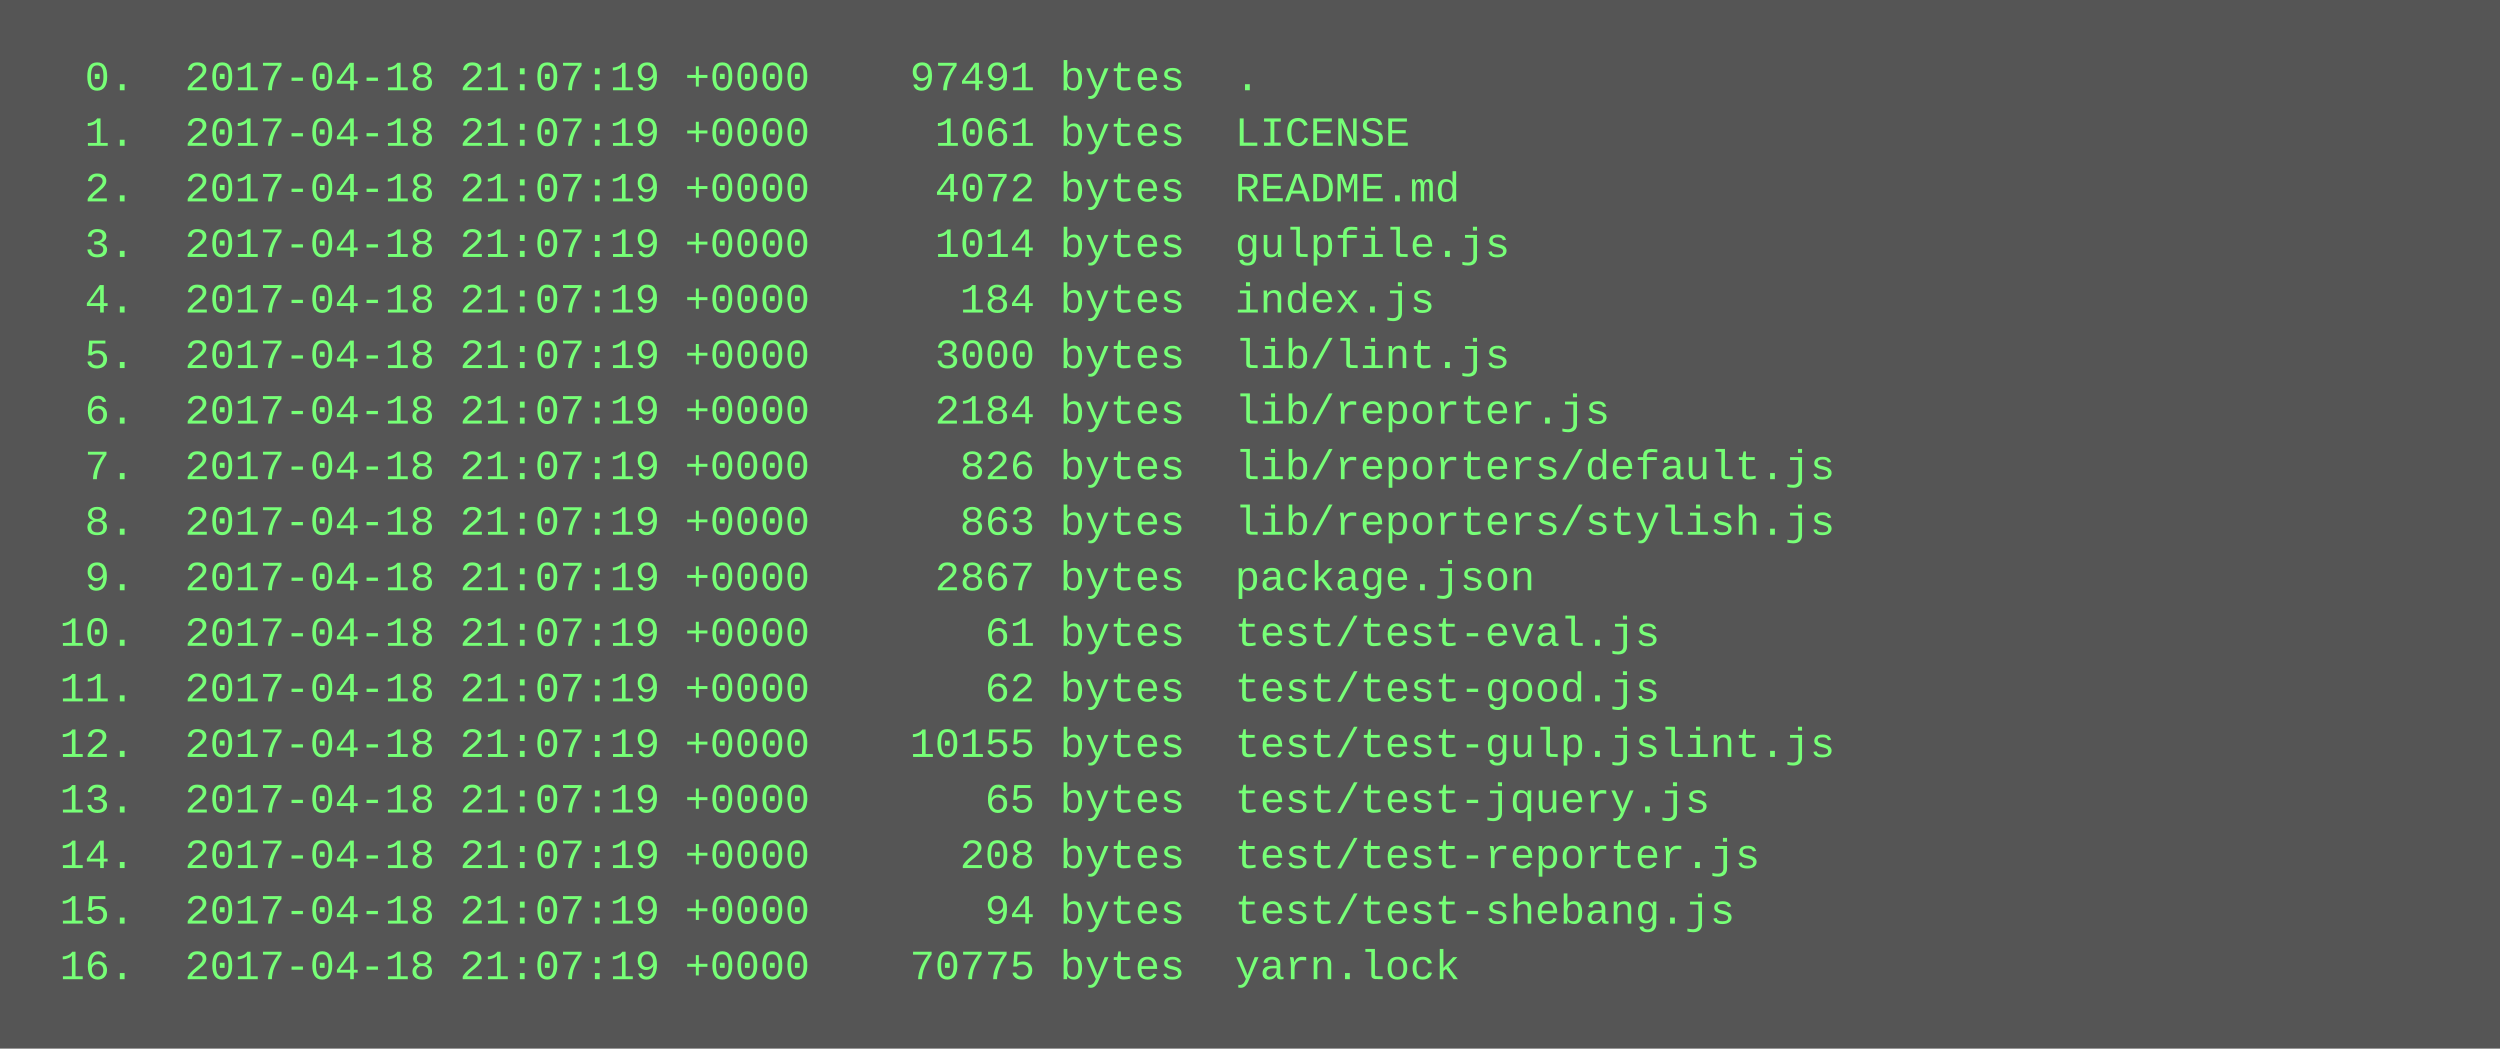
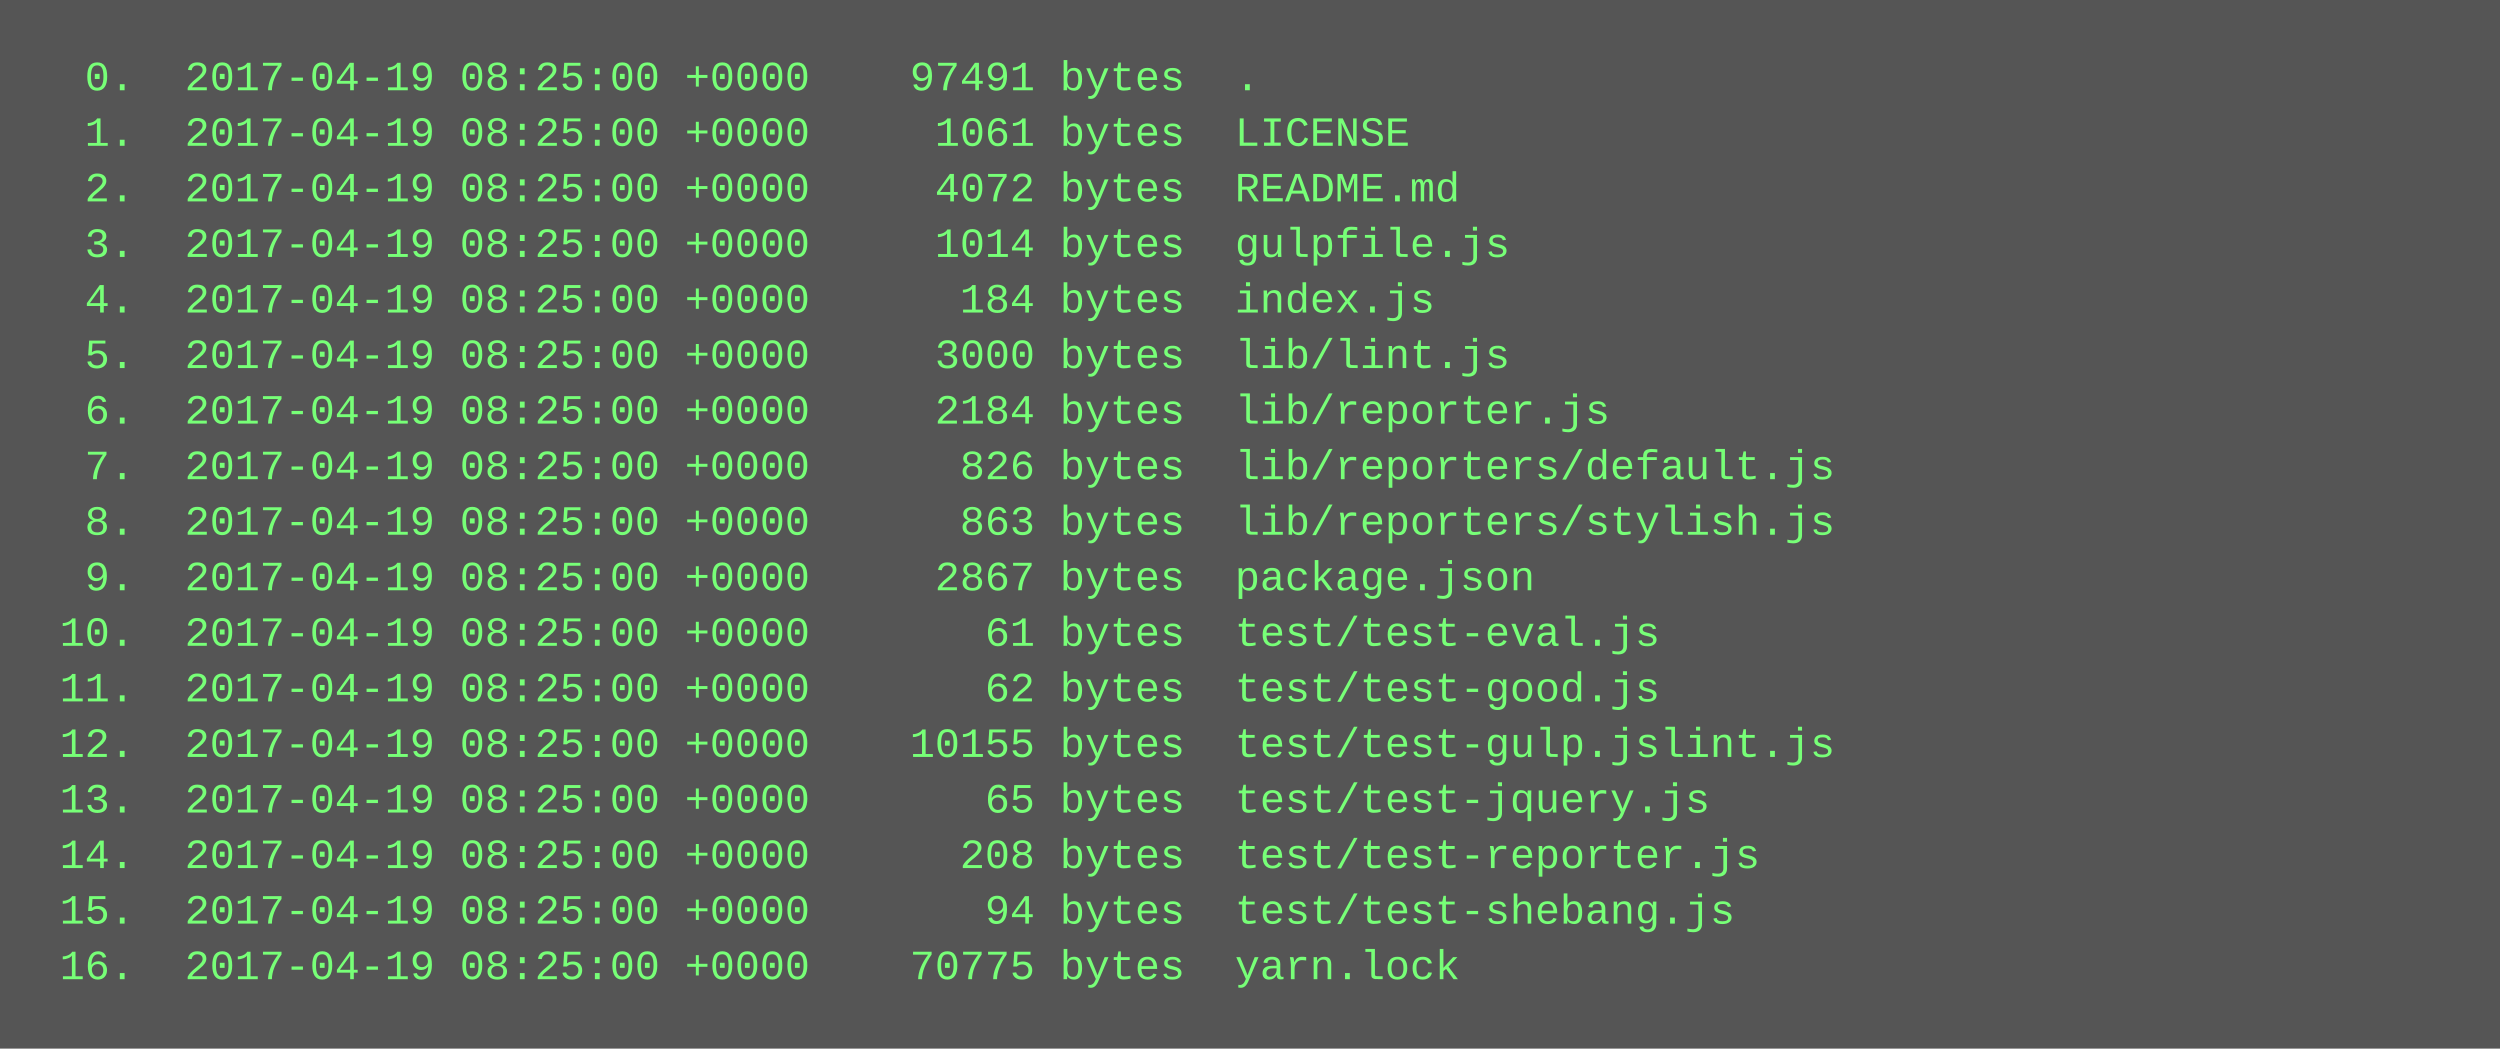
<svg xmlns="http://www.w3.org/2000/svg" height="302" width="720">
  <rect height="302" fill="#555" width="720" />
  <text fill="#7f7" font-family="Courier New" font-size="12" xml:space="preserve">
-     <tspan x="10" y="26">  0.  2017-04-18 21:07:19 +0000    97491 bytes  .</tspan>
-     <tspan x="10" y="42">  1.  2017-04-18 21:07:19 +0000     1061 bytes  LICENSE</tspan>
-     <tspan x="10" y="58">  2.  2017-04-18 21:07:19 +0000     4072 bytes  README.md</tspan>
-     <tspan x="10" y="74">  3.  2017-04-18 21:07:19 +0000     1014 bytes  gulpfile.js</tspan>
-     <tspan x="10" y="90">  4.  2017-04-18 21:07:19 +0000      184 bytes  index.js</tspan>
-     <tspan x="10" y="106">  5.  2017-04-18 21:07:19 +0000     3000 bytes  lib/lint.js</tspan>
-     <tspan x="10" y="122">  6.  2017-04-18 21:07:19 +0000     2184 bytes  lib/reporter.js</tspan>
-     <tspan x="10" y="138">  7.  2017-04-18 21:07:19 +0000      826 bytes  lib/reporters/default.js</tspan>
-     <tspan x="10" y="154">  8.  2017-04-18 21:07:19 +0000      863 bytes  lib/reporters/stylish.js</tspan>
-     <tspan x="10" y="170">  9.  2017-04-18 21:07:19 +0000     2867 bytes  package.json</tspan>
-     <tspan x="10" y="186"> 10.  2017-04-18 21:07:19 +0000       61 bytes  test/test-eval.js</tspan>
-     <tspan x="10" y="202"> 11.  2017-04-18 21:07:19 +0000       62 bytes  test/test-good.js</tspan>
-     <tspan x="10" y="218"> 12.  2017-04-18 21:07:19 +0000    10155 bytes  test/test-gulp.jslint.js</tspan>
-     <tspan x="10" y="234"> 13.  2017-04-18 21:07:19 +0000       65 bytes  test/test-jquery.js</tspan>
-     <tspan x="10" y="250"> 14.  2017-04-18 21:07:19 +0000      208 bytes  test/test-reporter.js</tspan>
-     <tspan x="10" y="266"> 15.  2017-04-18 21:07:19 +0000       94 bytes  test/test-shebang.js</tspan>
-     <tspan x="10" y="282"> 16.  2017-04-18 21:07:19 +0000    70775 bytes  yarn.lock</tspan>
+     <tspan x="10" y="26">  0.  2017-04-19 08:25:00 +0000    97491 bytes  .</tspan>
+     <tspan x="10" y="42">  1.  2017-04-19 08:25:00 +0000     1061 bytes  LICENSE</tspan>
+     <tspan x="10" y="58">  2.  2017-04-19 08:25:00 +0000     4072 bytes  README.md</tspan>
+     <tspan x="10" y="74">  3.  2017-04-19 08:25:00 +0000     1014 bytes  gulpfile.js</tspan>
+     <tspan x="10" y="90">  4.  2017-04-19 08:25:00 +0000      184 bytes  index.js</tspan>
+     <tspan x="10" y="106">  5.  2017-04-19 08:25:00 +0000     3000 bytes  lib/lint.js</tspan>
+     <tspan x="10" y="122">  6.  2017-04-19 08:25:00 +0000     2184 bytes  lib/reporter.js</tspan>
+     <tspan x="10" y="138">  7.  2017-04-19 08:25:00 +0000      826 bytes  lib/reporters/default.js</tspan>
+     <tspan x="10" y="154">  8.  2017-04-19 08:25:00 +0000      863 bytes  lib/reporters/stylish.js</tspan>
+     <tspan x="10" y="170">  9.  2017-04-19 08:25:00 +0000     2867 bytes  package.json</tspan>
+     <tspan x="10" y="186"> 10.  2017-04-19 08:25:00 +0000       61 bytes  test/test-eval.js</tspan>
+     <tspan x="10" y="202"> 11.  2017-04-19 08:25:00 +0000       62 bytes  test/test-good.js</tspan>
+     <tspan x="10" y="218"> 12.  2017-04-19 08:25:00 +0000    10155 bytes  test/test-gulp.jslint.js</tspan>
+     <tspan x="10" y="234"> 13.  2017-04-19 08:25:00 +0000       65 bytes  test/test-jquery.js</tspan>
+     <tspan x="10" y="250"> 14.  2017-04-19 08:25:00 +0000      208 bytes  test/test-reporter.js</tspan>
+     <tspan x="10" y="266"> 15.  2017-04-19 08:25:00 +0000       94 bytes  test/test-shebang.js</tspan>
+     <tspan x="10" y="282"> 16.  2017-04-19 08:25:00 +0000    70775 bytes  yarn.lock</tspan>
  </text>
</svg>
